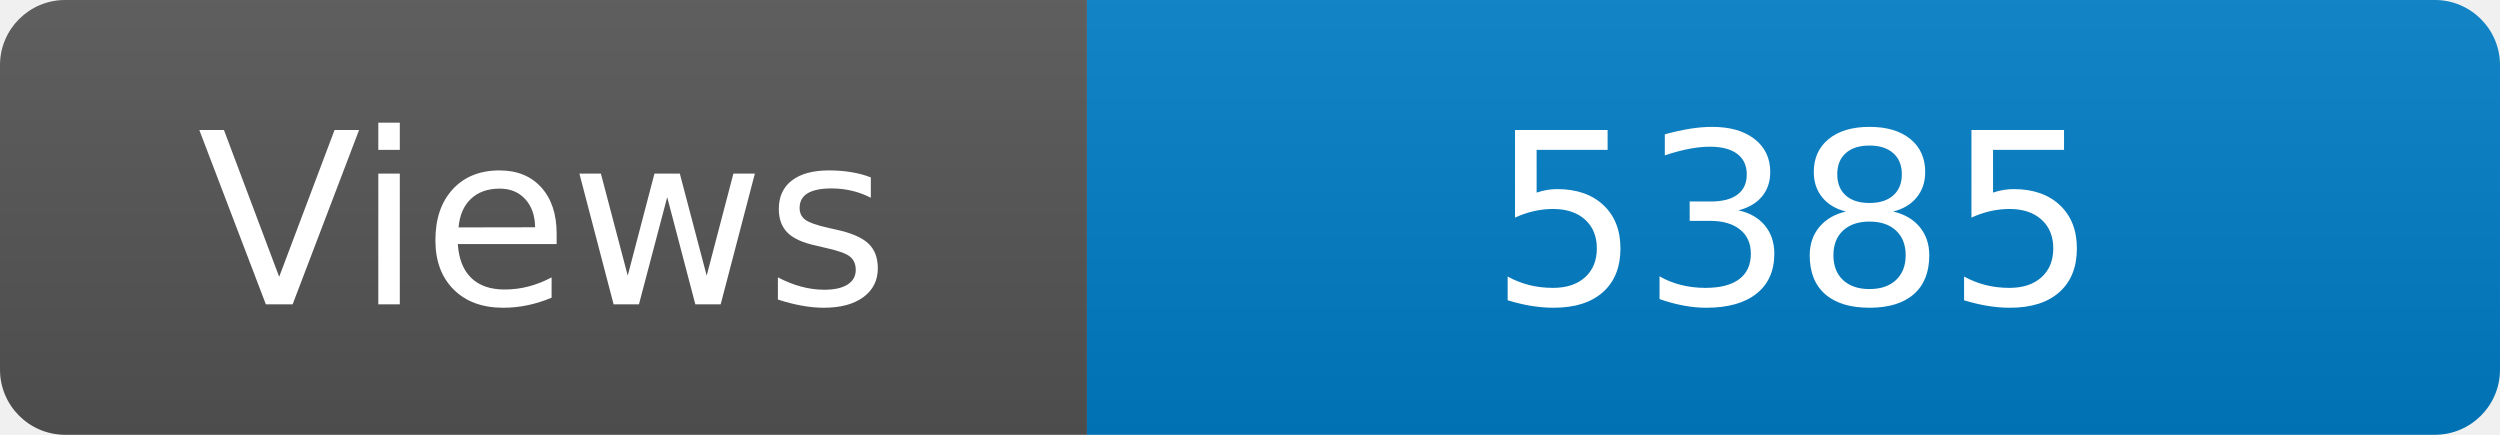
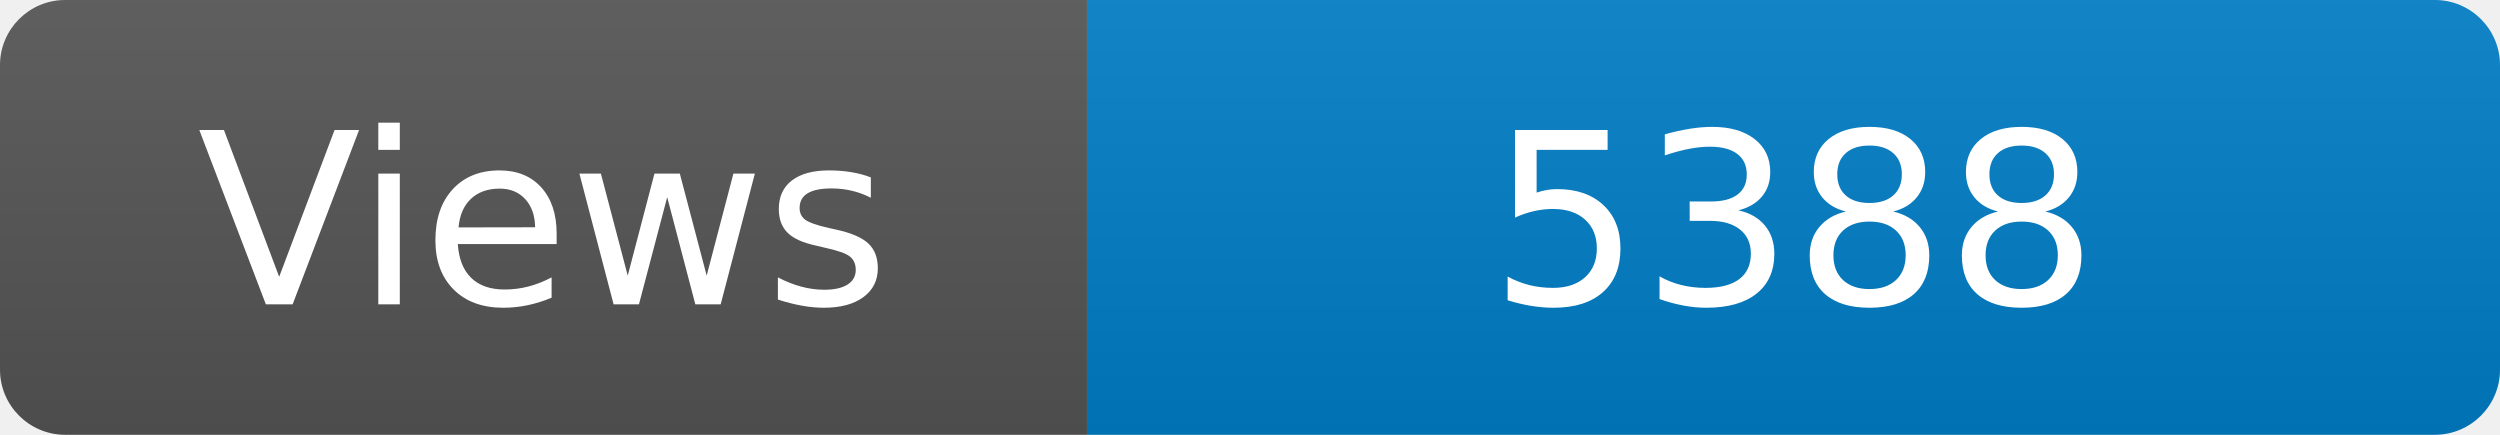
<svg xmlns="http://www.w3.org/2000/svg" width="115" height="20" role="img" aria-label="Maintained?: yes">
  <linearGradient id="s" x2="0" y2="100%">
    <stop offset="0" stop-color="#bbb" stop-opacity=".1" />
    <stop offset="1" stop-opacity=".1" />
  </linearGradient>
  <clipPath id="r">
    <rect width="115" height="20" rx="3" fill="#fff" />
  </clipPath>
  <g clip-path="url(#r)">
    <rect width="50" height="20" fill="#555" />
    <rect x="50" width="160" height="20" fill="#007ec6" />
    <rect width="115" height="20" fill="url(#s)" />
  </g>
  <g fill="#fff" text-anchor="middle" font-family="Verdana,Geneva,DejaVu Sans,sans-serif" font-size="110">
    <text x="250" y="140" transform="scale(.1)" fill="#fff">Views</text>
-     <text x="825" y="140" transform="scale(.1)" fill="#fff">5385</text>
+     <text x="825" y="140" transform="scale(.1)" fill="#fff">5388</text>
  </g>
</svg>
